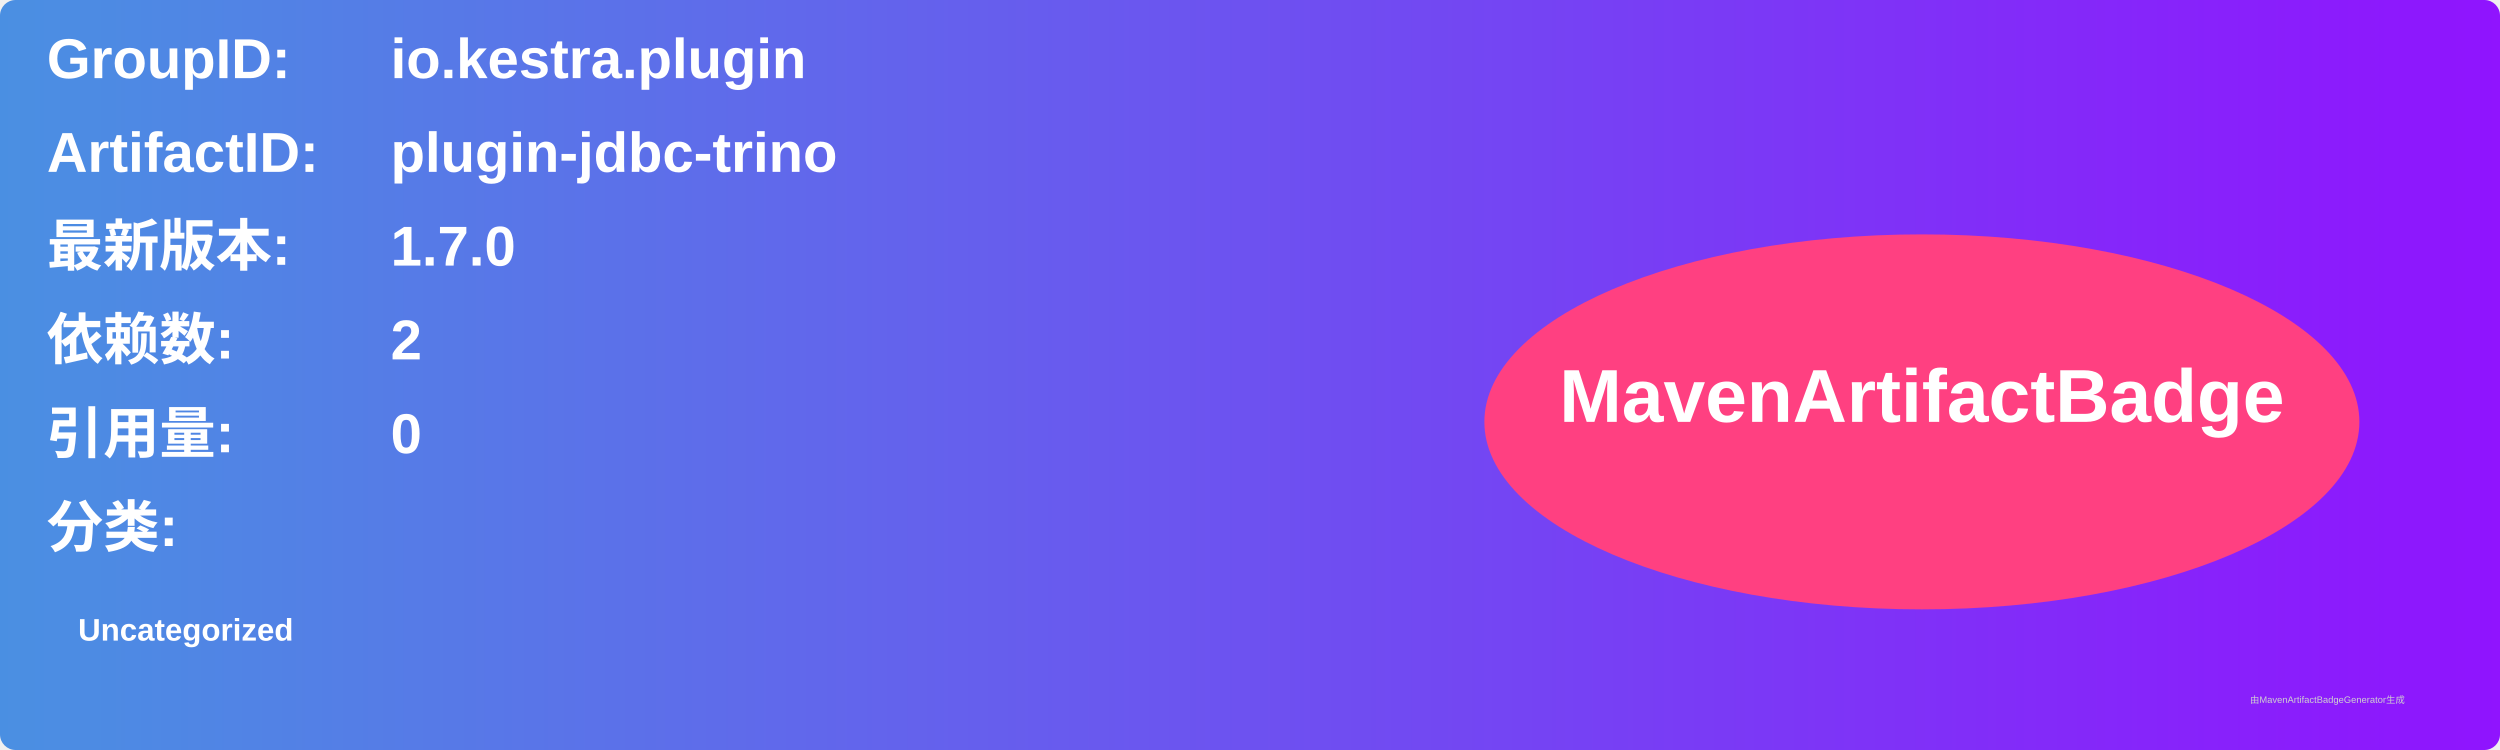
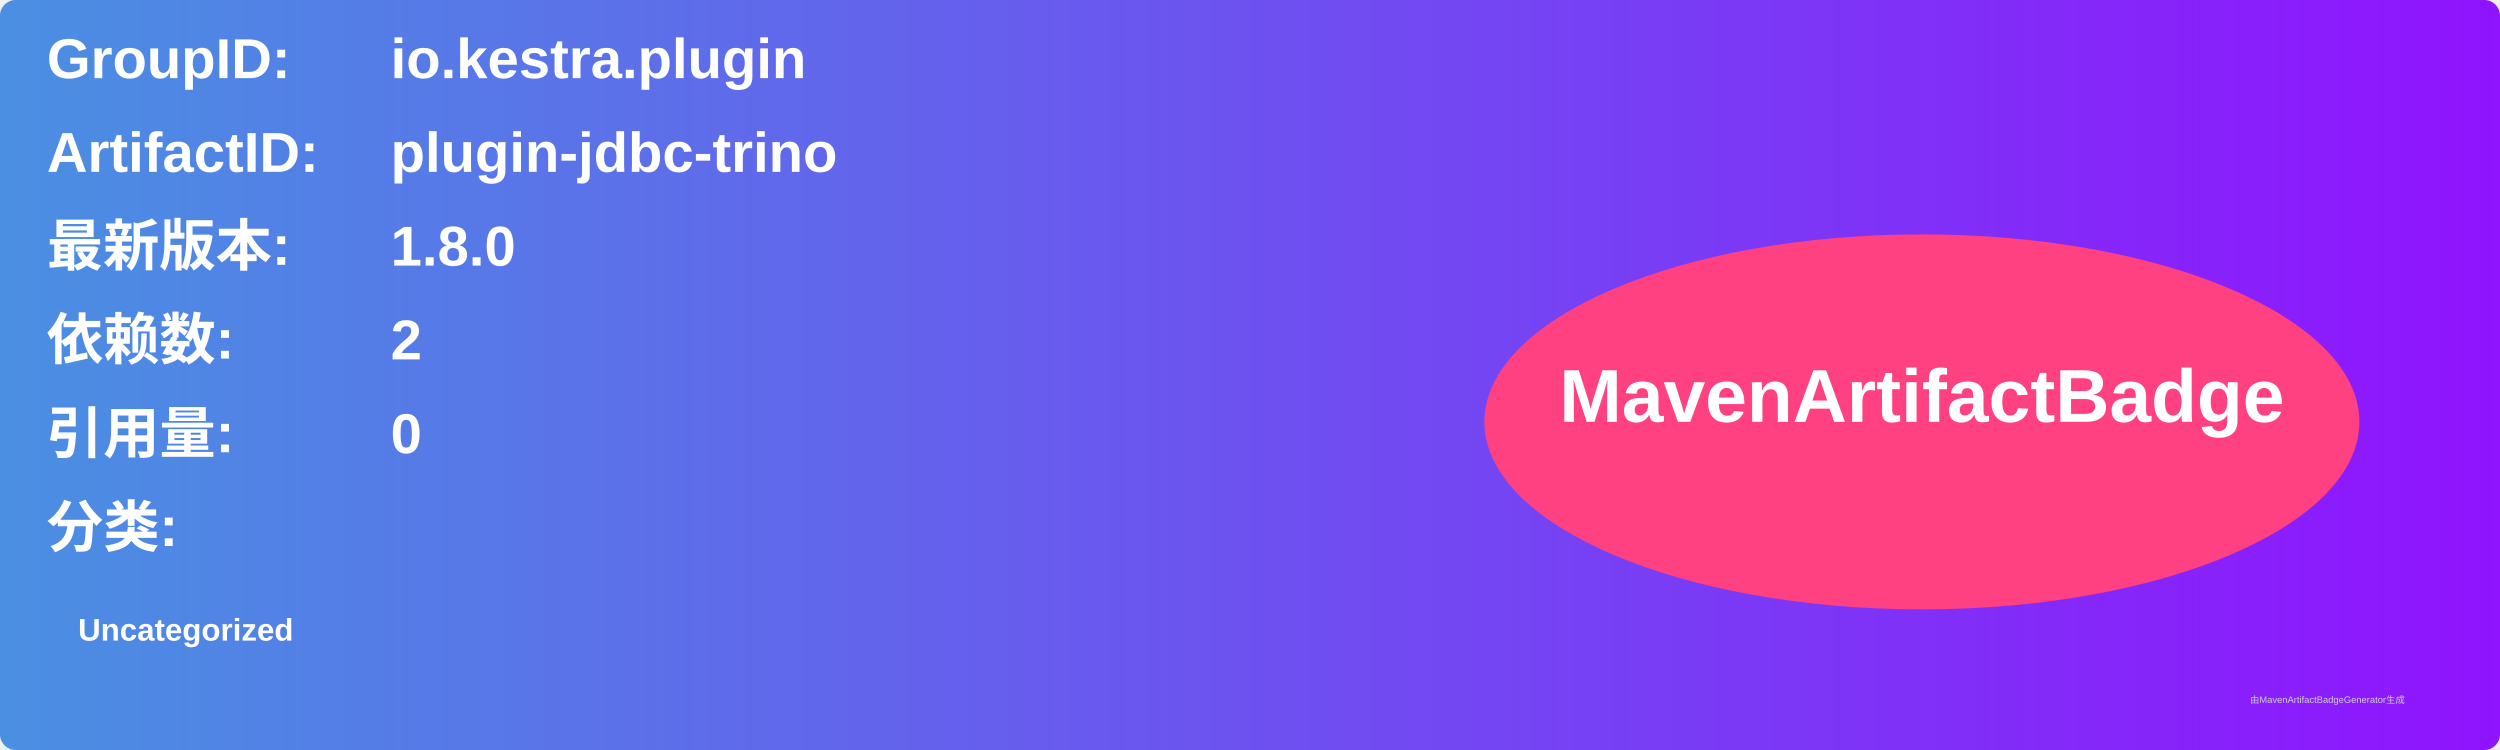
<svg xmlns="http://www.w3.org/2000/svg" width="800" height="240" viewBox="0 0 800 240">
  <linearGradient id="grad" x1="0%" y1="0%" x2="100%" y2="0%">
    <stop offset="0%" stop-color="#4a90e2" />
    <stop offset="100%" stop-color="#9013fe" />
  </linearGradient>
  <rect width="100%" height="100%" rx="5" ry="5" fill="url(#grad)" />
  <g transform="translate(15, 15)">
    <text x="0" y="10" font-family="Arial" font-size="18" fill="white" font-weight="bold" width="260">GroupID:</text>
    <text x="110" y="10" font-family="Arial" font-size="18" fill="white" font-weight="bold" width="460">io.kestra.plugin</text>
    <text x="0" y="40" font-family="Arial" font-size="18" fill="white" font-weight="bold" width="260">ArtifactID:</text>
    <text x="110" y="40" font-family="Arial" font-size="18" fill="white" font-weight="bold" width="460">plugin-jdbc-trino</text>
    <text x="0" y="70" font-family="Arial" font-size="18" fill="white" font-weight="bold">最新版本:</text>
    <text x="110" y="70" font-family="Arial" font-size="18" fill="white" font-weight="bold">
-       <tspan font-weight="bold">1.7.0</tspan>
+       <tspan font-weight="bold">1.8.0</tspan>
    </text>
    <text x="0" y="100" font-family="Arial" font-size="18" fill="white" font-weight="bold">依赖数: </text>
    <text x="110" y="100" font-family="Arial" font-size="18" fill="white">
      <tspan font-weight="bold">2</tspan>
    </text>
    <text x="0" y="130" font-family="Arial" font-size="18" fill="white" font-weight="bold">引用量: </text>
    <text x="110" y="130" font-family="Arial" font-size="18" fill="white">
      <tspan font-weight="bold">0</tspan>
    </text>
    <text x="0" y="160" font-family="Arial" font-size="18" fill="white" font-weight="bold">分类:</text>
    <text x="10" y="190" font-family="Arial" font-size="10" fill="white">
      <tspan font-weight="bold">Uncategorized</tspan>
    </text>
    <ellipse cx="600" cy="120" rx="140" ry="60" fill="#ff4081" />
    <text x="600" y="120" text-anchor="middle" font-family="Arial" font-size="24" fill="white" font-weight="bold">MavenArtifactBadge</text>
  </g>
  <text x="720" y="225" font-family="Arial" font-size="3" fill="#d0d0d0">由MavenArtifactBadgeGenerator生成</text>
</svg>
